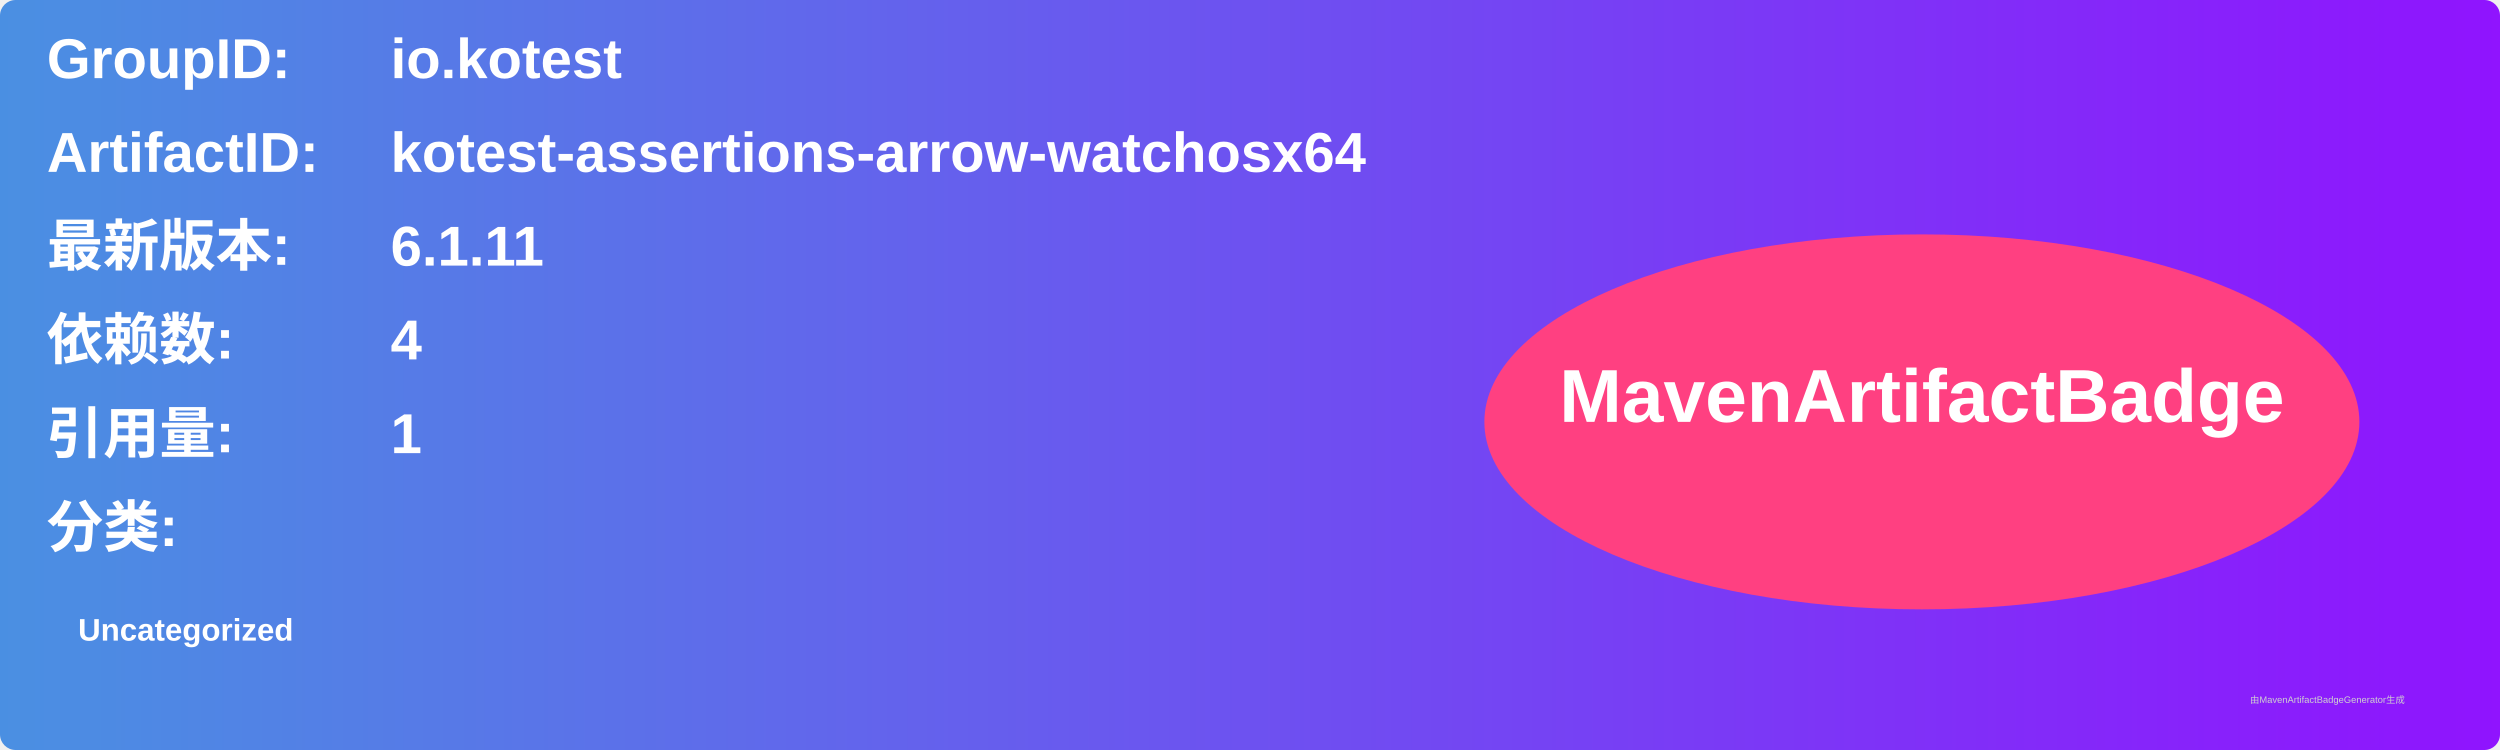
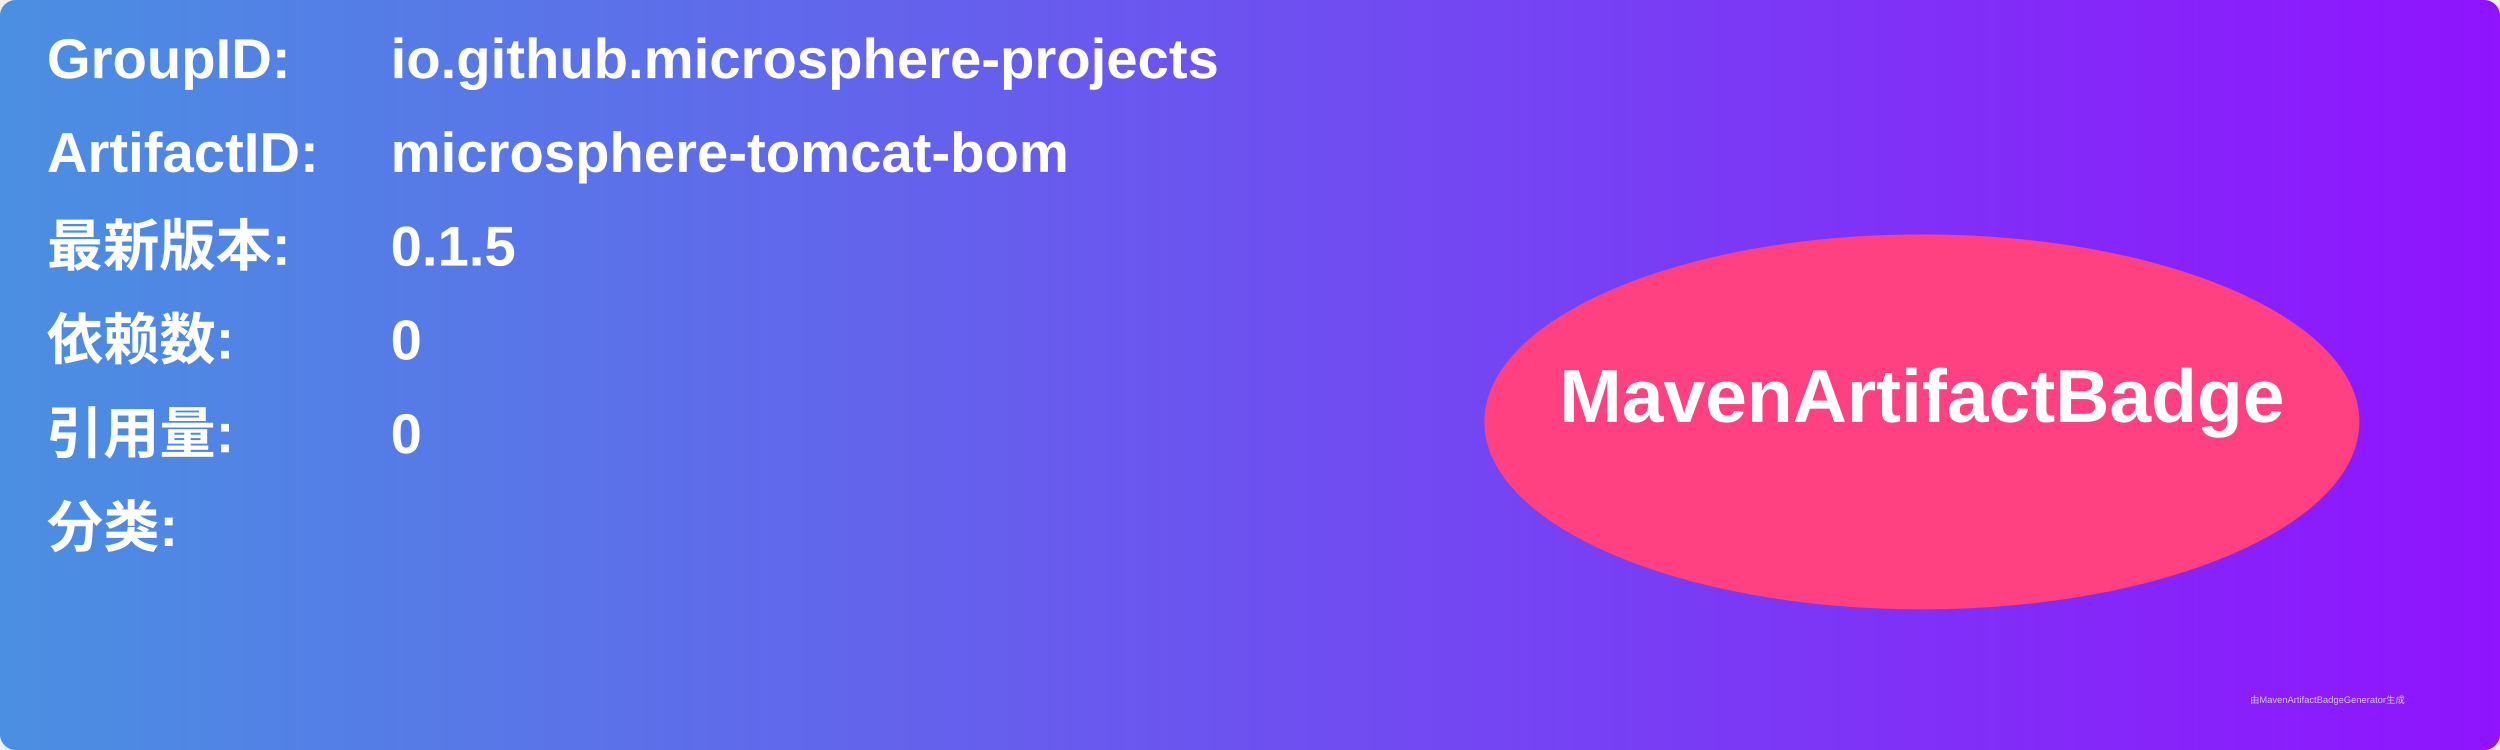
<svg xmlns="http://www.w3.org/2000/svg" width="800" height="240" viewBox="0 0 800 240">
  <linearGradient id="grad" x1="0%" y1="0%" x2="100%" y2="0%">
    <stop offset="0%" stop-color="#4a90e2" />
    <stop offset="100%" stop-color="#9013fe" />
  </linearGradient>
  <rect width="100%" height="100%" rx="5" ry="5" fill="url(#grad)" />
  <g transform="translate(15, 15)">
    <text x="0" y="10" font-family="Arial" font-size="18" fill="white" font-weight="bold" width="260">GroupID:</text>
-     <text x="110" y="10" font-family="Arial" font-size="18" fill="white" font-weight="bold" width="460">io.kotest</text>
+     <text x="110" y="10" font-family="Arial" font-size="18" fill="white" font-weight="bold" width="460">io.github.microsphere-projects</text>
    <text x="0" y="40" font-family="Arial" font-size="18" fill="white" font-weight="bold" width="260">ArtifactID:</text>
-     <text x="110" y="40" font-family="Arial" font-size="18" fill="white" font-weight="bold" width="460">kotest-assertions-arrow-watchosx64</text>
+     <text x="110" y="40" font-family="Arial" font-size="18" fill="white" font-weight="bold" width="460">microsphere-tomcat-bom</text>
    <text x="0" y="70" font-family="Arial" font-size="18" fill="white" font-weight="bold">最新版本:</text>
    <text x="110" y="70" font-family="Arial" font-size="18" fill="white" font-weight="bold">
-       <tspan font-weight="bold">6.1.11</tspan>
+       <tspan font-weight="bold">0.1.5</tspan>
    </text>
    <text x="0" y="100" font-family="Arial" font-size="18" fill="white" font-weight="bold">依赖数: </text>
    <text x="110" y="100" font-family="Arial" font-size="18" fill="white">
-       <tspan font-weight="bold">4</tspan>
+       <tspan font-weight="bold">0</tspan>
    </text>
    <text x="0" y="130" font-family="Arial" font-size="18" fill="white" font-weight="bold">引用量: </text>
    <text x="110" y="130" font-family="Arial" font-size="18" fill="white">
-       <tspan font-weight="bold">1</tspan>
+       <tspan font-weight="bold">0</tspan>
    </text>
    <text x="0" y="160" font-family="Arial" font-size="18" fill="white" font-weight="bold">分类:</text>
    <text x="10" y="190" font-family="Arial" font-size="10" fill="white">
-       <tspan font-weight="bold">Uncategorized</tspan>
+       <tspan font-weight="bold" />
    </text>
    <ellipse cx="600" cy="120" rx="140" ry="60" fill="#ff4081" />
    <text x="600" y="120" text-anchor="middle" font-family="Arial" font-size="24" fill="white" font-weight="bold">MavenArtifactBadge</text>
  </g>
  <text x="720" y="225" font-family="Arial" font-size="3" fill="#d0d0d0">由MavenArtifactBadgeGenerator生成</text>
</svg>
